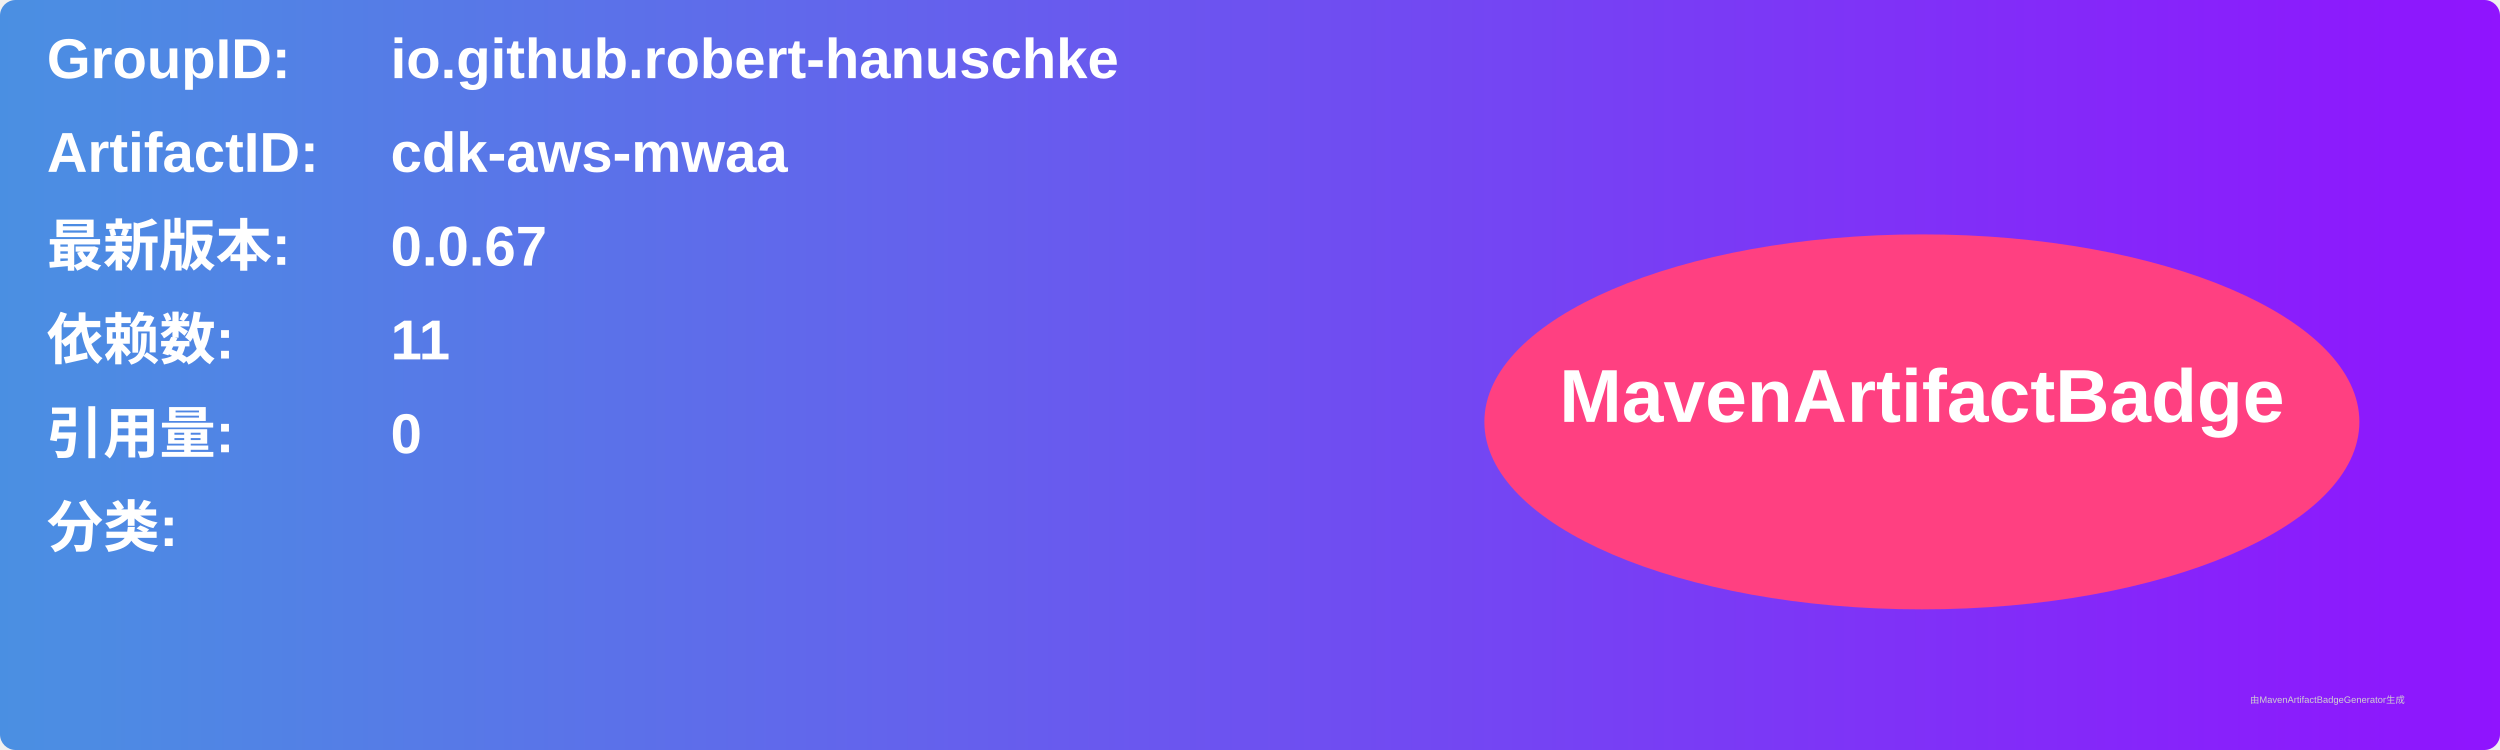
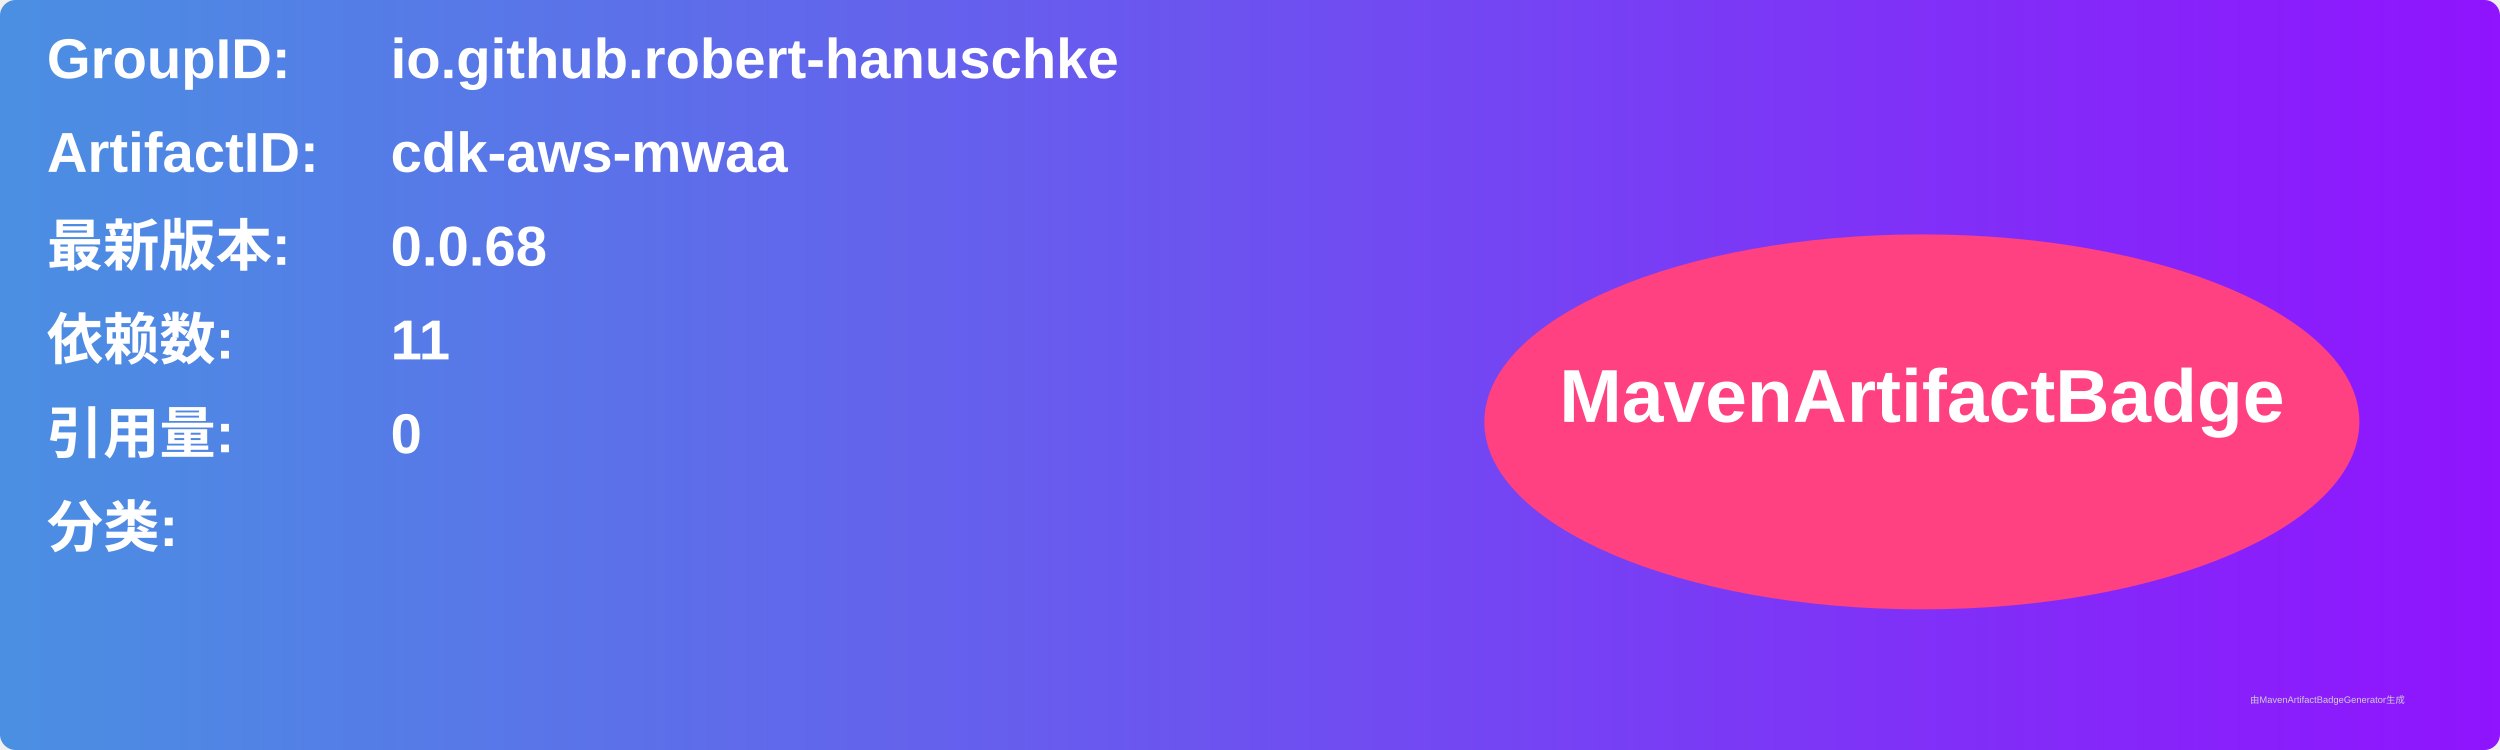
<svg xmlns="http://www.w3.org/2000/svg" width="800" height="240" viewBox="0 0 800 240">
  <linearGradient id="grad" x1="0%" y1="0%" x2="100%" y2="0%">
    <stop offset="0%" stop-color="#4a90e2" />
    <stop offset="100%" stop-color="#9013fe" />
  </linearGradient>
  <rect width="100%" height="100%" rx="5" ry="5" fill="url(#grad)" />
  <g transform="translate(15, 15)">
    <text x="0" y="10" font-family="Arial" font-size="18" fill="white" font-weight="bold" width="260">GroupID:</text>
    <text x="110" y="10" font-family="Arial" font-size="18" fill="white" font-weight="bold" width="460">io.github.robert-hanuschke</text>
    <text x="0" y="40" font-family="Arial" font-size="18" fill="white" font-weight="bold" width="260">ArtifactID:</text>
    <text x="110" y="40" font-family="Arial" font-size="18" fill="white" font-weight="bold" width="460">cdk-aws-mwaa</text>
    <text x="0" y="70" font-family="Arial" font-size="18" fill="white" font-weight="bold">最新版本:</text>
    <text x="110" y="70" font-family="Arial" font-size="18" fill="white" font-weight="bold">
-       <tspan font-weight="bold">0.0.67</tspan>
+       <tspan font-weight="bold">0.0.68</tspan>
    </text>
    <text x="0" y="100" font-family="Arial" font-size="18" fill="white" font-weight="bold">依赖数: </text>
    <text x="110" y="100" font-family="Arial" font-size="18" fill="white">
      <tspan font-weight="bold">11</tspan>
    </text>
    <text x="0" y="130" font-family="Arial" font-size="18" fill="white" font-weight="bold">引用量: </text>
    <text x="110" y="130" font-family="Arial" font-size="18" fill="white">
      <tspan font-weight="bold">0</tspan>
    </text>
    <text x="0" y="160" font-family="Arial" font-size="18" fill="white" font-weight="bold">分类:</text>
    <text x="10" y="190" font-family="Arial" font-size="10" fill="white">
      <tspan font-weight="bold" />
    </text>
    <ellipse cx="600" cy="120" rx="140" ry="60" fill="#ff4081" />
    <text x="600" y="120" text-anchor="middle" font-family="Arial" font-size="24" fill="white" font-weight="bold">MavenArtifactBadge</text>
  </g>
  <text x="720" y="225" font-family="Arial" font-size="3" fill="#d0d0d0">由MavenArtifactBadgeGenerator生成</text>
</svg>
